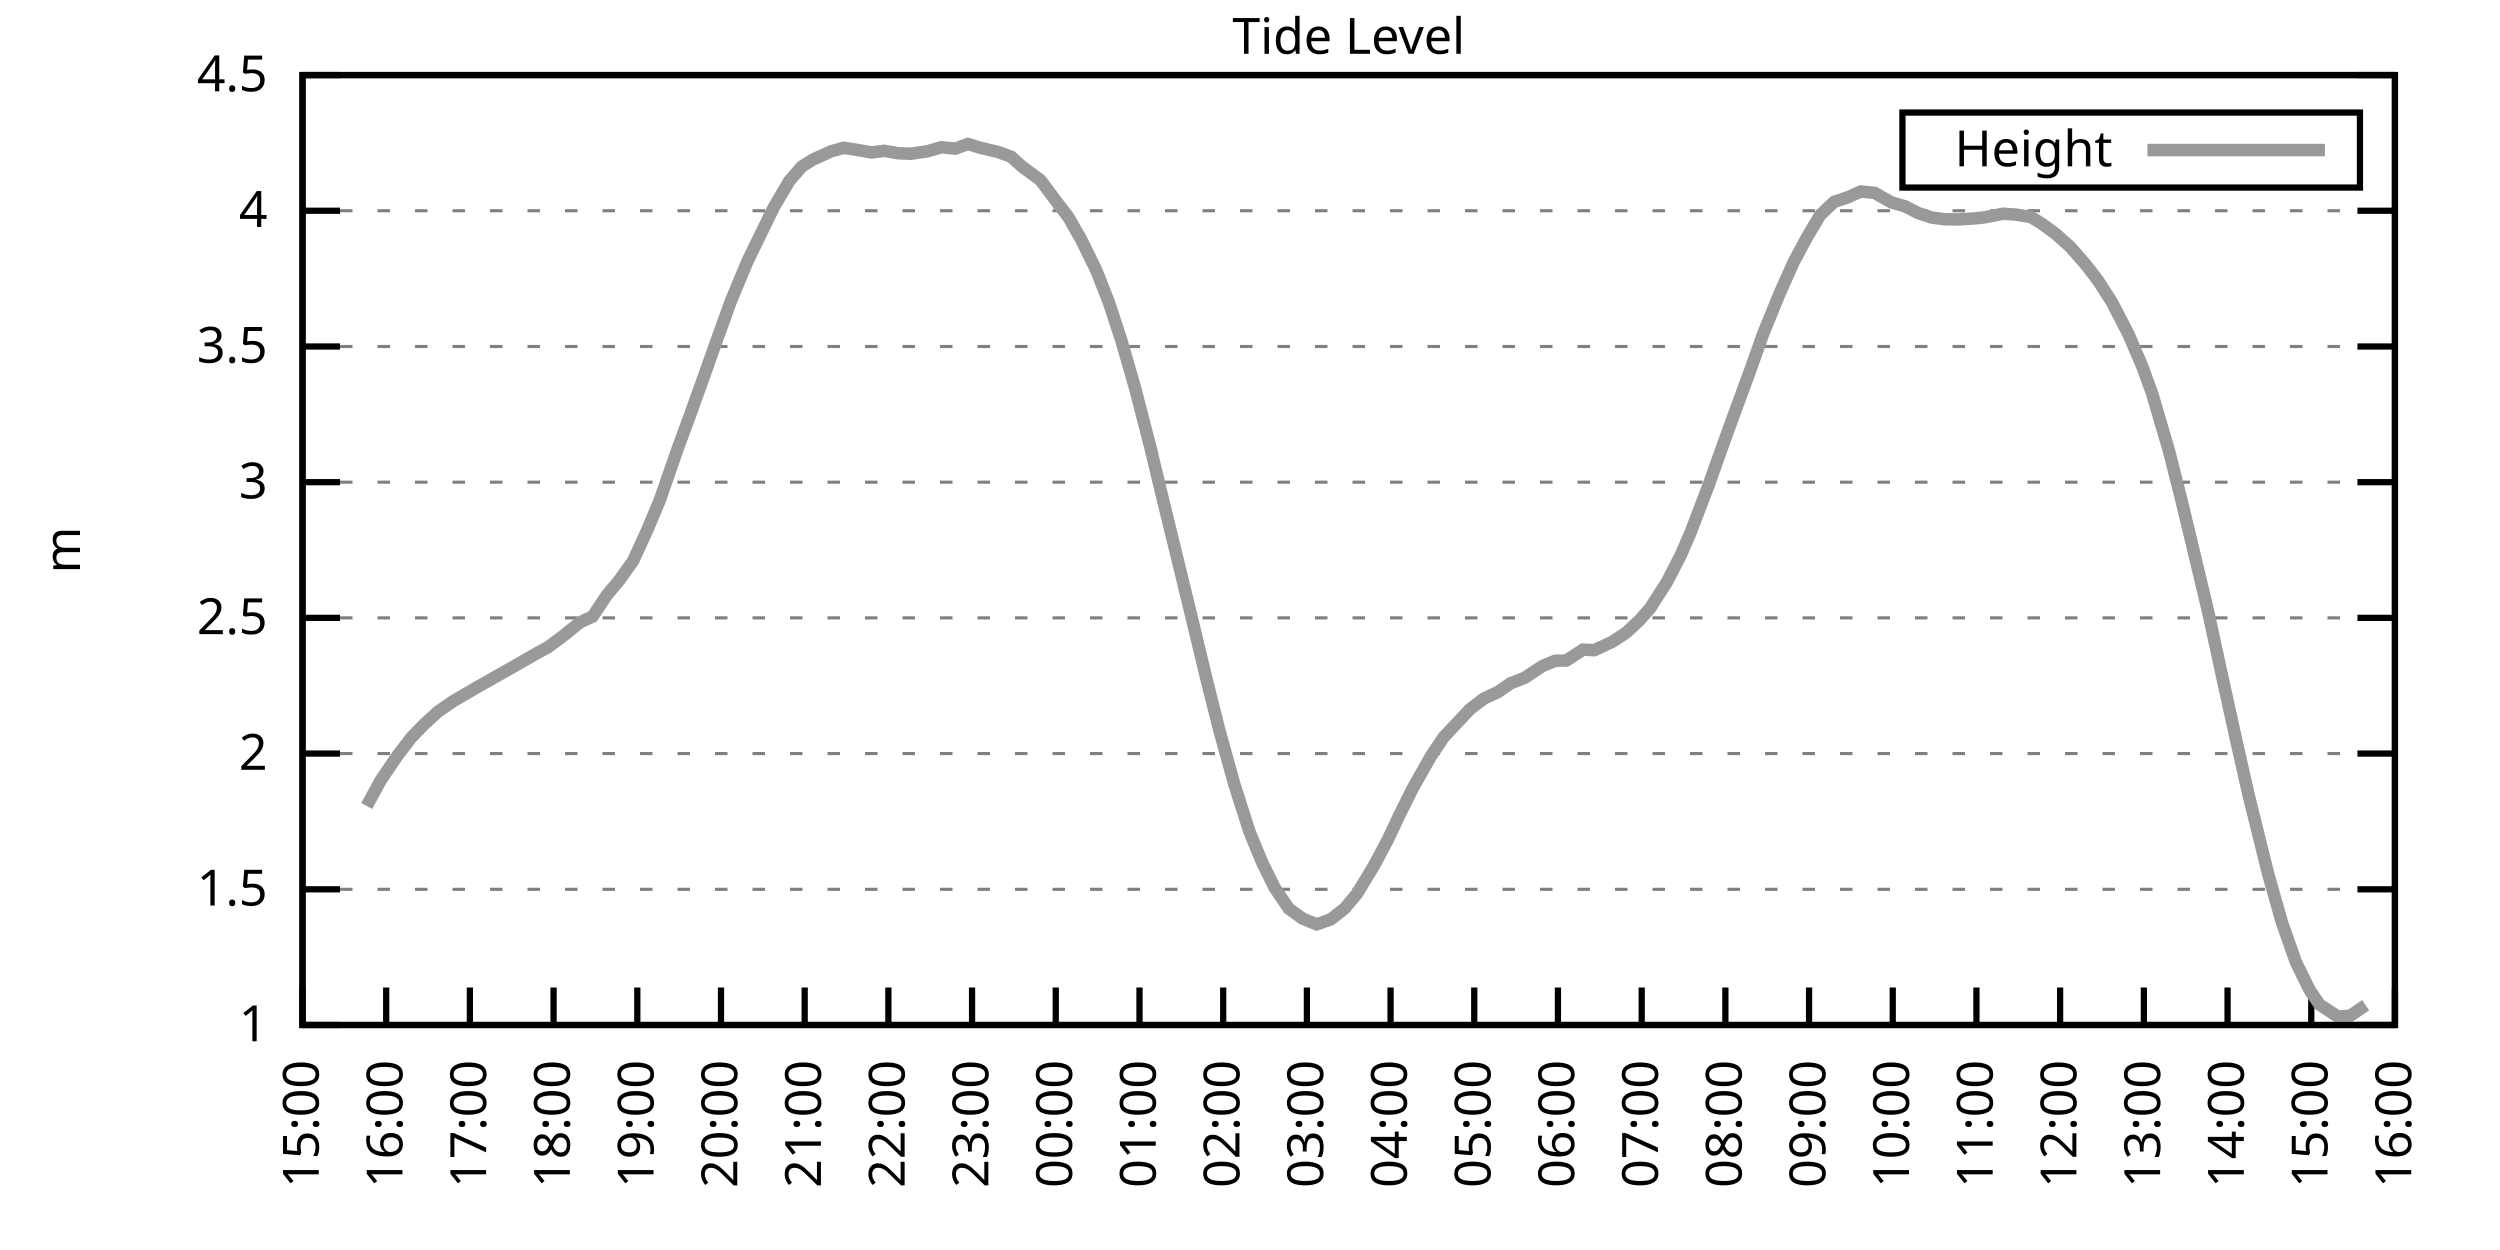
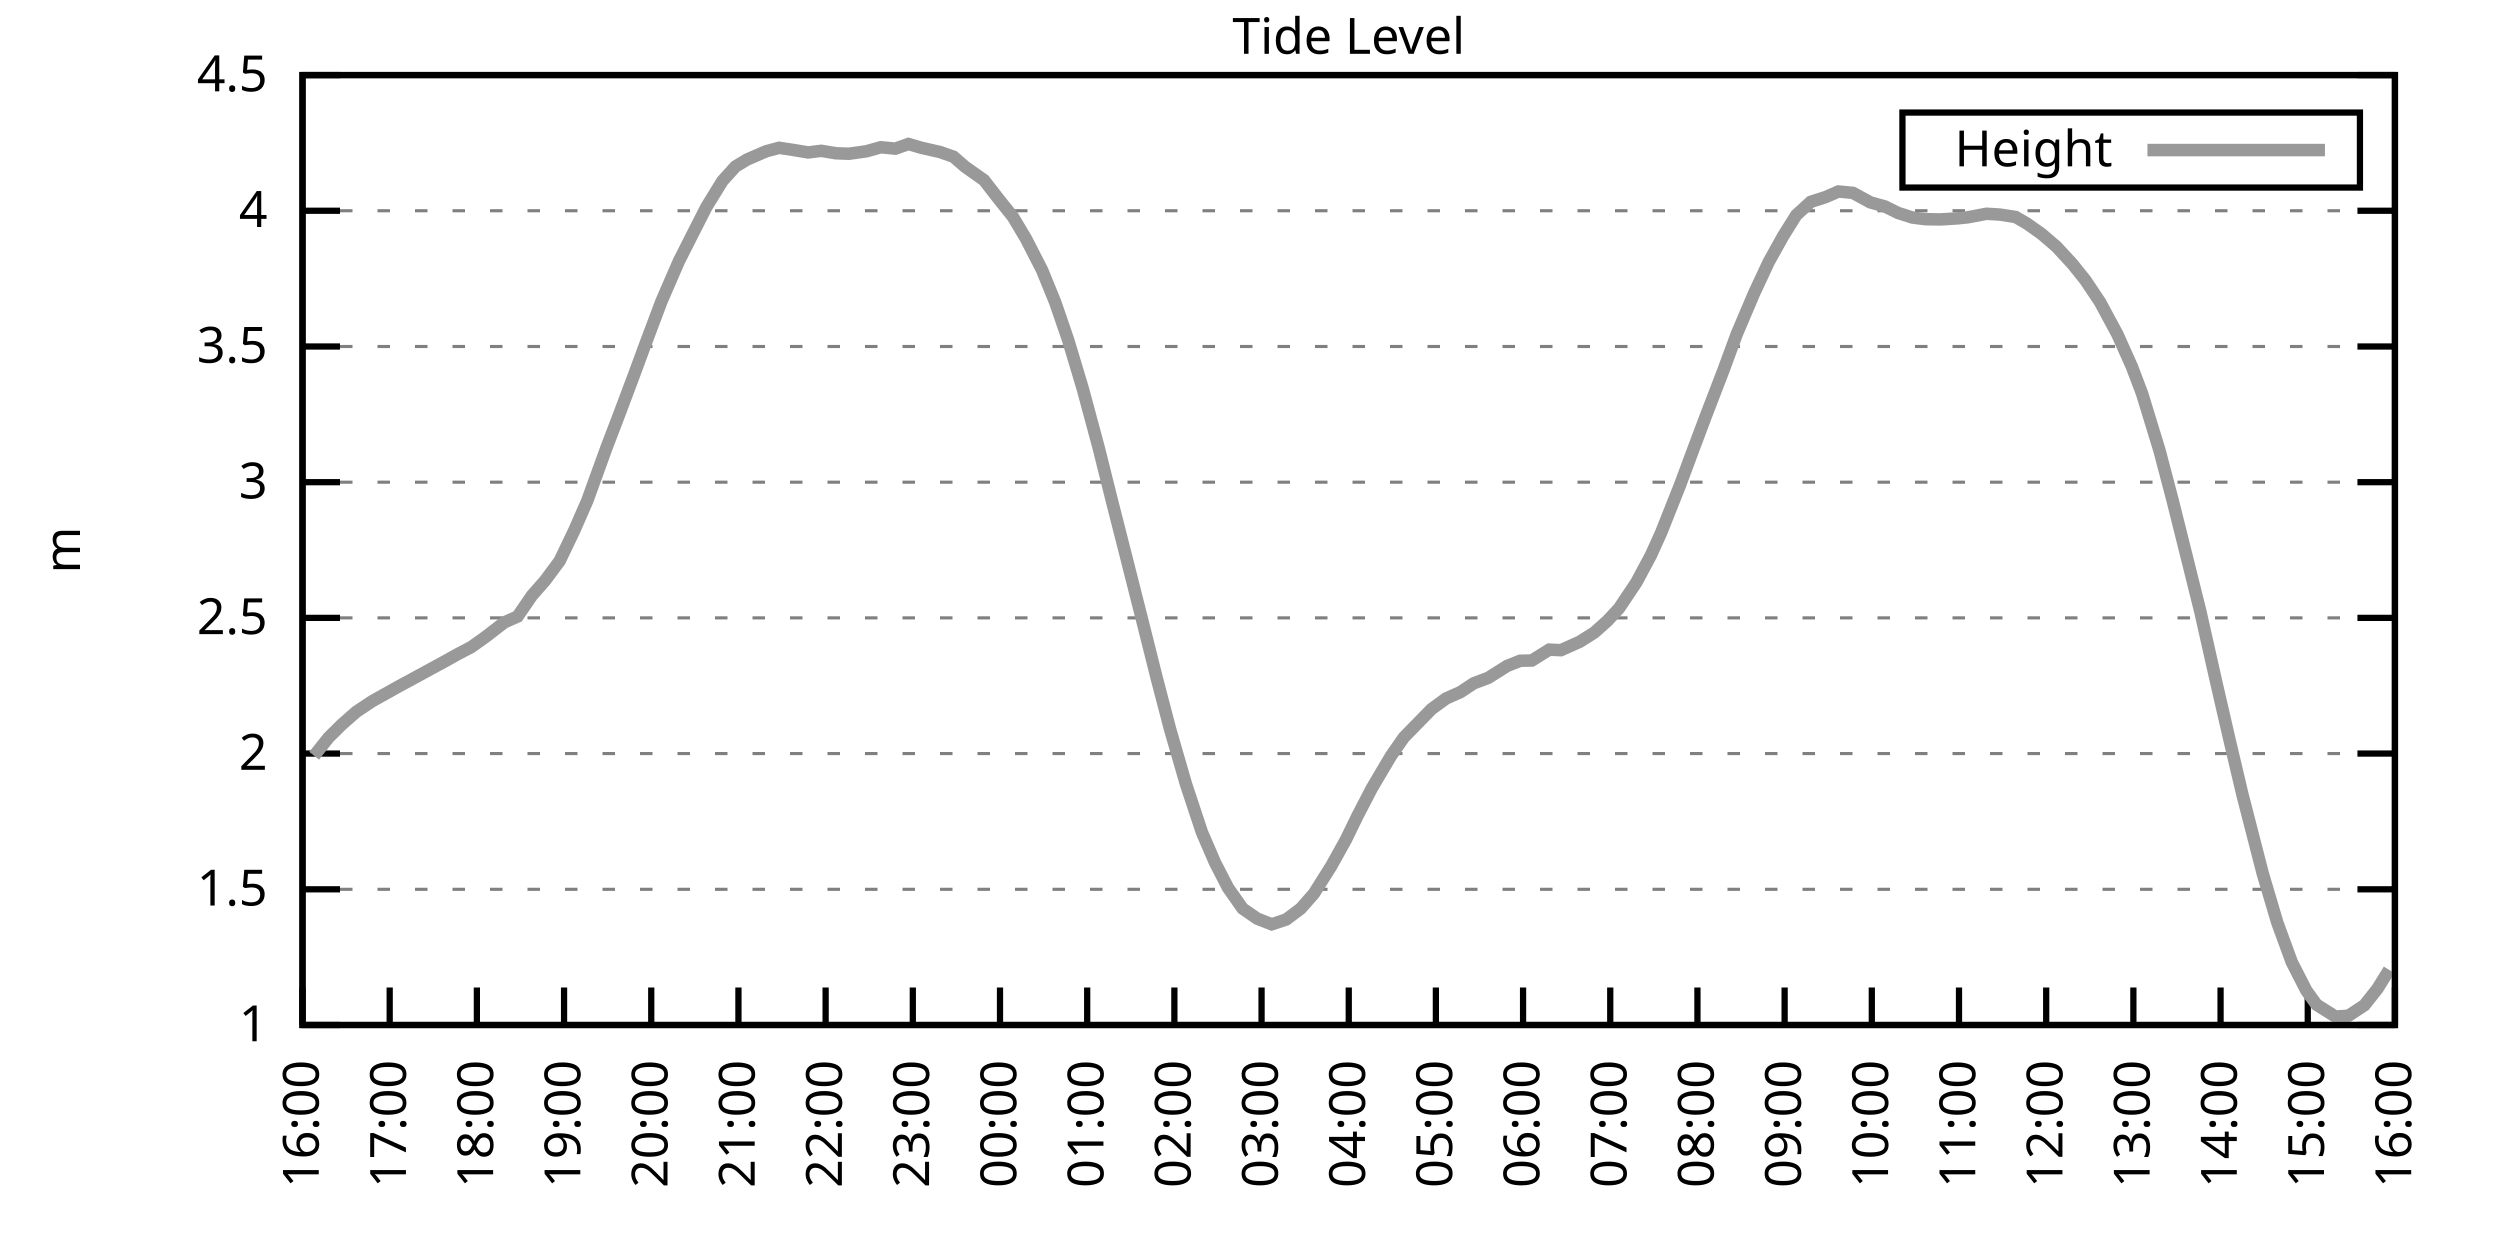
<svg xmlns="http://www.w3.org/2000/svg" xmlns:xlink="http://www.w3.org/1999/xlink" width="400" height="200" viewBox="0 0 400 200">
  <g id="gnuplot_canvas">
    <rect x="0" y="0" width="400" height="200" fill="none" />
    <defs>
      <circle id="gpDot" r="0.5" stroke-width="0.5" stroke="currentColor" />
      <path id="gpPt0" stroke-width="0.333" stroke="currentColor" d="M-1,0 h2 M0,-1 v2" />
      <path id="gpPt1" stroke-width="0.333" stroke="currentColor" d="M-1,-1 L1,1 M1,-1 L-1,1" />
      <path id="gpPt2" stroke-width="0.333" stroke="currentColor" d="M-1,0 L1,0 M0,-1 L0,1 M-1,-1 L1,1 M-1,1 L1,-1" />
      <rect id="gpPt3" stroke-width="0.333" stroke="currentColor" x="-1" y="-1" width="2" height="2" />
      <rect id="gpPt4" stroke-width="0.333" stroke="currentColor" fill="currentColor" x="-1" y="-1" width="2" height="2" />
      <circle id="gpPt5" stroke-width="0.333" stroke="currentColor" cx="0" cy="0" r="1" />
      <use xlink:href="#gpPt5" id="gpPt6" fill="currentColor" stroke="none" />
      <path id="gpPt7" stroke-width="0.333" stroke="currentColor" d="M0,-1.33 L-1.33,0.67 L1.33,0.67 z" />
      <use xlink:href="#gpPt7" id="gpPt8" fill="currentColor" stroke="none" />
      <use xlink:href="#gpPt7" id="gpPt9" stroke="currentColor" transform="rotate(180)" />
      <use xlink:href="#gpPt9" id="gpPt10" fill="currentColor" stroke="none" />
      <use xlink:href="#gpPt3" id="gpPt11" stroke="currentColor" transform="rotate(45)" />
      <use xlink:href="#gpPt11" id="gpPt12" fill="currentColor" stroke="none" />
      <path id="gpPt13" stroke-width="0.333" stroke="currentColor" d="M0,1.330 L1.265,0.411 L0.782,-1.067 L-0.782,-1.076 L-1.265,0.411 z" />
      <use xlink:href="#gpPt13" id="gpPt14" fill="currentColor" stroke="none" />
      <filter id="textbox" filterUnits="objectBoundingBox" x="0" y="0" height="1" width="1">
        <feFlood flood-color="white" flood-opacity="1" result="bgnd" />
        <feComposite in="SourceGraphic" in2="bgnd" operator="atop" />
      </filter>
      <filter id="greybox" filterUnits="objectBoundingBox" x="0" y="0" height="1" width="1">
        <feFlood flood-color="lightgrey" flood-opacity="1" result="grey" />
        <feComposite in="SourceGraphic" in2="grey" operator="atop" />
      </filter>
    </defs>
    <g fill="none" color="white" stroke="currentColor" stroke-width="1.00" stroke-linecap="butt" stroke-linejoin="miter">
</g>
    <g fill="none" color="black" stroke="currentColor" stroke-width="1.00" stroke-linecap="butt" stroke-linejoin="miter">
      <g stroke="none" shape-rendering="crispEdges">
        <polygon fill="rgb(255, 255, 255)" points="48.40,164.00 383.18,164.00 383.18,12.02 48.40,12.02 " />
      </g>
    </g>
    <g fill="none" color="black" stroke="currentColor" stroke-width="1.00" stroke-linecap="butt" stroke-linejoin="miter">
</g>
    <g fill="none" color="black" stroke="black" stroke-width="0.50" stroke-linecap="butt" stroke-linejoin="miter">
</g>
    <g fill="none" color="gray" stroke="currentColor" stroke-width="0.50" stroke-linecap="butt" stroke-linejoin="miter">
      <path stroke="gray" stroke-dasharray="2,4" class="gridline" d="M48.40,164.00 L383.19,164.00  " />
    </g>
    <g fill="none" color="gray" stroke="gray" stroke-width="1.00" stroke-linecap="butt" stroke-linejoin="miter">
</g>
    <g fill="none" color="black" stroke="currentColor" stroke-width="1.00" stroke-linecap="butt" stroke-linejoin="miter">
      <path stroke="black" d="M48.40,164.00 L54.40,164.00 M383.19,164.00 L377.19,164.00  " />
      <g transform="translate(42.80,166.60)" stroke="none" fill="black" font-family="Sans" font-size="8.00" text-anchor="end">
        <text>
          <tspan font-family="Sans"> 1</tspan>
        </text>
      </g>
    </g>
    <g fill="none" color="black" stroke="currentColor" stroke-width="1.00" stroke-linecap="butt" stroke-linejoin="miter">
</g>
    <g fill="none" color="black" stroke="black" stroke-width="0.50" stroke-linecap="butt" stroke-linejoin="miter">
</g>
    <g fill="none" color="gray" stroke="currentColor" stroke-width="0.50" stroke-linecap="butt" stroke-linejoin="miter">
      <path stroke="gray" stroke-dasharray="2,4" class="gridline" d="M48.40,142.29 L383.19,142.29  " />
    </g>
    <g fill="none" color="gray" stroke="gray" stroke-width="1.00" stroke-linecap="butt" stroke-linejoin="miter">
</g>
    <g fill="none" color="black" stroke="currentColor" stroke-width="1.00" stroke-linecap="butt" stroke-linejoin="miter">
      <path stroke="black" d="M48.40,142.29 L54.40,142.29 M383.19,142.29 L377.19,142.29  " />
      <g transform="translate(42.80,144.89)" stroke="none" fill="black" font-family="Sans" font-size="8.00" text-anchor="end">
        <text>
          <tspan font-family="Sans"> 1.5</tspan>
        </text>
      </g>
    </g>
    <g fill="none" color="black" stroke="currentColor" stroke-width="1.00" stroke-linecap="butt" stroke-linejoin="miter">
</g>
    <g fill="none" color="black" stroke="black" stroke-width="0.50" stroke-linecap="butt" stroke-linejoin="miter">
</g>
    <g fill="none" color="gray" stroke="currentColor" stroke-width="0.50" stroke-linecap="butt" stroke-linejoin="miter">
      <path stroke="gray" stroke-dasharray="2,4" class="gridline" d="M48.40,120.57 L383.19,120.57  " />
    </g>
    <g fill="none" color="gray" stroke="gray" stroke-width="1.00" stroke-linecap="butt" stroke-linejoin="miter">
</g>
    <g fill="none" color="black" stroke="currentColor" stroke-width="1.00" stroke-linecap="butt" stroke-linejoin="miter">
      <path stroke="black" d="M48.40,120.57 L54.40,120.57 M383.19,120.57 L377.19,120.57  " />
      <g transform="translate(42.80,123.17)" stroke="none" fill="black" font-family="Sans" font-size="8.00" text-anchor="end">
        <text>
          <tspan font-family="Sans"> 2</tspan>
        </text>
      </g>
    </g>
    <g fill="none" color="black" stroke="currentColor" stroke-width="1.00" stroke-linecap="butt" stroke-linejoin="miter">
</g>
    <g fill="none" color="black" stroke="black" stroke-width="0.50" stroke-linecap="butt" stroke-linejoin="miter">
</g>
    <g fill="none" color="gray" stroke="currentColor" stroke-width="0.50" stroke-linecap="butt" stroke-linejoin="miter">
      <path stroke="gray" stroke-dasharray="2,4" class="gridline" d="M48.40,98.86 L383.19,98.86  " />
    </g>
    <g fill="none" color="gray" stroke="gray" stroke-width="1.00" stroke-linecap="butt" stroke-linejoin="miter">
</g>
    <g fill="none" color="black" stroke="currentColor" stroke-width="1.00" stroke-linecap="butt" stroke-linejoin="miter">
      <path stroke="black" d="M48.40,98.86 L54.40,98.86 M383.19,98.86 L377.19,98.86  " />
      <g transform="translate(42.80,101.46)" stroke="none" fill="black" font-family="Sans" font-size="8.00" text-anchor="end">
        <text>
          <tspan font-family="Sans"> 2.5</tspan>
        </text>
      </g>
    </g>
    <g fill="none" color="black" stroke="currentColor" stroke-width="1.00" stroke-linecap="butt" stroke-linejoin="miter">
</g>
    <g fill="none" color="black" stroke="black" stroke-width="0.50" stroke-linecap="butt" stroke-linejoin="miter">
</g>
    <g fill="none" color="gray" stroke="currentColor" stroke-width="0.50" stroke-linecap="butt" stroke-linejoin="miter">
      <path stroke="gray" stroke-dasharray="2,4" class="gridline" d="M48.40,77.15 L383.19,77.15  " />
    </g>
    <g fill="none" color="gray" stroke="gray" stroke-width="1.00" stroke-linecap="butt" stroke-linejoin="miter">
</g>
    <g fill="none" color="black" stroke="currentColor" stroke-width="1.00" stroke-linecap="butt" stroke-linejoin="miter">
      <path stroke="black" d="M48.40,77.15 L54.40,77.15 M383.19,77.15 L377.19,77.15  " />
      <g transform="translate(42.80,79.75)" stroke="none" fill="black" font-family="Sans" font-size="8.00" text-anchor="end">
        <text>
          <tspan font-family="Sans"> 3</tspan>
        </text>
      </g>
    </g>
    <g fill="none" color="black" stroke="currentColor" stroke-width="1.00" stroke-linecap="butt" stroke-linejoin="miter">
</g>
    <g fill="none" color="black" stroke="black" stroke-width="0.50" stroke-linecap="butt" stroke-linejoin="miter">
</g>
    <g fill="none" color="gray" stroke="currentColor" stroke-width="0.50" stroke-linecap="butt" stroke-linejoin="miter">
      <path stroke="gray" stroke-dasharray="2,4" class="gridline" d="M48.40,55.44 L383.19,55.44  " />
    </g>
    <g fill="none" color="gray" stroke="gray" stroke-width="1.00" stroke-linecap="butt" stroke-linejoin="miter">
</g>
    <g fill="none" color="black" stroke="currentColor" stroke-width="1.00" stroke-linecap="butt" stroke-linejoin="miter">
      <path stroke="black" d="M48.40,55.44 L54.40,55.44 M383.19,55.44 L377.19,55.44  " />
      <g transform="translate(42.80,58.04)" stroke="none" fill="black" font-family="Sans" font-size="8.00" text-anchor="end">
        <text>
          <tspan font-family="Sans"> 3.5</tspan>
        </text>
      </g>
    </g>
    <g fill="none" color="black" stroke="currentColor" stroke-width="1.00" stroke-linecap="butt" stroke-linejoin="miter">
</g>
    <g fill="none" color="black" stroke="black" stroke-width="0.50" stroke-linecap="butt" stroke-linejoin="miter">
</g>
    <g fill="none" color="gray" stroke="currentColor" stroke-width="0.50" stroke-linecap="butt" stroke-linejoin="miter">
      <path stroke="gray" stroke-dasharray="2,4" class="gridline" d="M48.40,33.72 L383.19,33.72  " />
    </g>
    <g fill="none" color="gray" stroke="gray" stroke-width="1.00" stroke-linecap="butt" stroke-linejoin="miter">
</g>
    <g fill="none" color="black" stroke="currentColor" stroke-width="1.00" stroke-linecap="butt" stroke-linejoin="miter">
      <path stroke="black" d="M48.40,33.72 L54.40,33.72 M383.19,33.72 L377.19,33.72  " />
      <g transform="translate(42.80,36.32)" stroke="none" fill="black" font-family="Sans" font-size="8.00" text-anchor="end">
        <text>
          <tspan font-family="Sans"> 4</tspan>
        </text>
      </g>
    </g>
    <g fill="none" color="black" stroke="currentColor" stroke-width="1.00" stroke-linecap="butt" stroke-linejoin="miter">
</g>
    <g fill="none" color="black" stroke="black" stroke-width="0.50" stroke-linecap="butt" stroke-linejoin="miter">
</g>
    <g fill="none" color="gray" stroke="currentColor" stroke-width="0.50" stroke-linecap="butt" stroke-linejoin="miter">
      <path stroke="gray" stroke-dasharray="2,4" class="gridline" d="M48.40,12.01 L383.19,12.01  " />
    </g>
    <g fill="none" color="gray" stroke="gray" stroke-width="1.00" stroke-linecap="butt" stroke-linejoin="miter">
</g>
    <g fill="none" color="black" stroke="currentColor" stroke-width="1.00" stroke-linecap="butt" stroke-linejoin="miter">
      <path stroke="black" d="M48.40,12.01 L54.40,12.01 M383.19,12.01 L377.19,12.01  " />
      <g transform="translate(42.80,14.61)" stroke="none" fill="black" font-family="Sans" font-size="8.00" text-anchor="end">
        <text>
          <tspan font-family="Sans"> 4.5</tspan>
        </text>
      </g>
    </g>
    <g fill="none" color="black" stroke="currentColor" stroke-width="1.00" stroke-linecap="butt" stroke-linejoin="miter">
      <path stroke="black" d="M48.40,164.00 L48.40,158.00  " />
      <g transform="translate(51.00,169.60) rotate(270.00)" stroke="none" fill="black" font-family="Sans" font-size="8.00" text-anchor="end">
        <text>
-           <tspan font-family="Sans">15:00</tspan>
-         </text>
-       </g>
-     </g>
-     <g fill="none" color="black" stroke="currentColor" stroke-width="1.00" stroke-linecap="butt" stroke-linejoin="miter">
-       <path stroke="black" d="M61.79,164.00 L61.79,158.00  " />
-       <g transform="translate(64.39,169.60) rotate(270.00)" stroke="none" fill="black" font-family="Sans" font-size="8.00" text-anchor="end">
-         <text>
          <tspan font-family="Sans">16:00</tspan>
        </text>
      </g>
    </g>
    <g fill="none" color="black" stroke="currentColor" stroke-width="1.00" stroke-linecap="butt" stroke-linejoin="miter">
-       <path stroke="black" d="M75.18,164.00 L75.18,158.00  " />
-       <g transform="translate(77.78,169.60) rotate(270.00)" stroke="none" fill="black" font-family="Sans" font-size="8.00" text-anchor="end">
+       <path stroke="black" d="M62.35,164.00 L62.35,158.00  " />
+       <g transform="translate(64.95,169.60) rotate(270.00)" stroke="none" fill="black" font-family="Sans" font-size="8.00" text-anchor="end">
        <text>
          <tspan font-family="Sans">17:00</tspan>
        </text>
      </g>
    </g>
    <g fill="none" color="black" stroke="currentColor" stroke-width="1.00" stroke-linecap="butt" stroke-linejoin="miter">
-       <path stroke="black" d="M88.57,164.00 L88.57,158.00  " />
-       <g transform="translate(91.17,169.60) rotate(270.00)" stroke="none" fill="black" font-family="Sans" font-size="8.00" text-anchor="end">
+       <path stroke="black" d="M76.30,164.00 L76.30,158.00  " />
+       <g transform="translate(78.90,169.60) rotate(270.00)" stroke="none" fill="black" font-family="Sans" font-size="8.00" text-anchor="end">
        <text>
          <tspan font-family="Sans">18:00</tspan>
        </text>
      </g>
    </g>
    <g fill="none" color="black" stroke="currentColor" stroke-width="1.00" stroke-linecap="butt" stroke-linejoin="miter">
-       <path stroke="black" d="M101.97,164.00 L101.97,158.00  " />
-       <g transform="translate(104.57,169.60) rotate(270.00)" stroke="none" fill="black" font-family="Sans" font-size="8.00" text-anchor="end">
+       <path stroke="black" d="M90.25,164.00 L90.25,158.00  " />
+       <g transform="translate(92.85,169.60) rotate(270.00)" stroke="none" fill="black" font-family="Sans" font-size="8.00" text-anchor="end">
        <text>
          <tspan font-family="Sans">19:00</tspan>
        </text>
      </g>
    </g>
    <g fill="none" color="black" stroke="currentColor" stroke-width="1.00" stroke-linecap="butt" stroke-linejoin="miter">
-       <path stroke="black" d="M115.36,164.00 L115.36,158.00  " />
-       <g transform="translate(117.96,169.60) rotate(270.00)" stroke="none" fill="black" font-family="Sans" font-size="8.00" text-anchor="end">
+       <path stroke="black" d="M104.20,164.00 L104.20,158.00  " />
+       <g transform="translate(106.80,169.60) rotate(270.00)" stroke="none" fill="black" font-family="Sans" font-size="8.00" text-anchor="end">
        <text>
          <tspan font-family="Sans">20:00</tspan>
        </text>
      </g>
    </g>
    <g fill="none" color="black" stroke="currentColor" stroke-width="1.00" stroke-linecap="butt" stroke-linejoin="miter">
-       <path stroke="black" d="M128.75,164.00 L128.75,158.00  " />
-       <g transform="translate(131.35,169.60) rotate(270.00)" stroke="none" fill="black" font-family="Sans" font-size="8.00" text-anchor="end">
+       <path stroke="black" d="M118.15,164.00 L118.15,158.00  " />
+       <g transform="translate(120.75,169.60) rotate(270.00)" stroke="none" fill="black" font-family="Sans" font-size="8.00" text-anchor="end">
        <text>
          <tspan font-family="Sans">21:00</tspan>
        </text>
      </g>
    </g>
    <g fill="none" color="black" stroke="currentColor" stroke-width="1.00" stroke-linecap="butt" stroke-linejoin="miter">
-       <path stroke="black" d="M142.14,164.00 L142.14,158.00  " />
-       <g transform="translate(144.74,169.60) rotate(270.00)" stroke="none" fill="black" font-family="Sans" font-size="8.00" text-anchor="end">
+       <path stroke="black" d="M132.10,164.00 L132.10,158.00  " />
+       <g transform="translate(134.70,169.60) rotate(270.00)" stroke="none" fill="black" font-family="Sans" font-size="8.00" text-anchor="end">
        <text>
          <tspan font-family="Sans">22:00</tspan>
        </text>
      </g>
    </g>
    <g fill="none" color="black" stroke="currentColor" stroke-width="1.00" stroke-linecap="butt" stroke-linejoin="miter">
-       <path stroke="black" d="M155.53,164.00 L155.53,158.00  " />
-       <g transform="translate(158.13,169.60) rotate(270.00)" stroke="none" fill="black" font-family="Sans" font-size="8.00" text-anchor="end">
+       <path stroke="black" d="M146.05,164.00 L146.05,158.00  " />
+       <g transform="translate(148.65,169.60) rotate(270.00)" stroke="none" fill="black" font-family="Sans" font-size="8.00" text-anchor="end">
        <text>
          <tspan font-family="Sans">23:00</tspan>
        </text>
      </g>
    </g>
    <g fill="none" color="black" stroke="currentColor" stroke-width="1.00" stroke-linecap="butt" stroke-linejoin="miter">
-       <path stroke="black" d="M168.92,164.00 L168.92,158.00  " />
-       <g transform="translate(171.52,169.60) rotate(270.00)" stroke="none" fill="black" font-family="Sans" font-size="8.00" text-anchor="end">
+       <path stroke="black" d="M160.00,164.00 L160.00,158.00  " />
+       <g transform="translate(162.60,169.60) rotate(270.00)" stroke="none" fill="black" font-family="Sans" font-size="8.00" text-anchor="end">
        <text>
          <tspan font-family="Sans">00:00</tspan>
        </text>
      </g>
    </g>
    <g fill="none" color="black" stroke="currentColor" stroke-width="1.00" stroke-linecap="butt" stroke-linejoin="miter">
-       <path stroke="black" d="M182.32,164.00 L182.32,158.00  " />
-       <g transform="translate(184.92,169.60) rotate(270.00)" stroke="none" fill="black" font-family="Sans" font-size="8.00" text-anchor="end">
+       <path stroke="black" d="M173.95,164.00 L173.95,158.00  " />
+       <g transform="translate(176.55,169.60) rotate(270.00)" stroke="none" fill="black" font-family="Sans" font-size="8.00" text-anchor="end">
        <text>
          <tspan font-family="Sans">01:00</tspan>
        </text>
      </g>
    </g>
    <g fill="none" color="black" stroke="currentColor" stroke-width="1.00" stroke-linecap="butt" stroke-linejoin="miter">
-       <path stroke="black" d="M195.71,164.00 L195.71,158.00  " />
-       <g transform="translate(198.31,169.60) rotate(270.00)" stroke="none" fill="black" font-family="Sans" font-size="8.00" text-anchor="end">
+       <path stroke="black" d="M187.90,164.00 L187.90,158.00  " />
+       <g transform="translate(190.50,169.60) rotate(270.00)" stroke="none" fill="black" font-family="Sans" font-size="8.00" text-anchor="end">
        <text>
          <tspan font-family="Sans">02:00</tspan>
        </text>
      </g>
    </g>
    <g fill="none" color="black" stroke="currentColor" stroke-width="1.00" stroke-linecap="butt" stroke-linejoin="miter">
-       <path stroke="black" d="M209.10,164.00 L209.10,158.00  " />
-       <g transform="translate(211.70,169.60) rotate(270.00)" stroke="none" fill="black" font-family="Sans" font-size="8.00" text-anchor="end">
+       <path stroke="black" d="M201.85,164.00 L201.85,158.00  " />
+       <g transform="translate(204.45,169.60) rotate(270.00)" stroke="none" fill="black" font-family="Sans" font-size="8.00" text-anchor="end">
        <text>
          <tspan font-family="Sans">03:00</tspan>
        </text>
      </g>
    </g>
    <g fill="none" color="black" stroke="currentColor" stroke-width="1.00" stroke-linecap="butt" stroke-linejoin="miter">
-       <path stroke="black" d="M222.49,164.00 L222.49,158.00  " />
-       <g transform="translate(225.09,169.60) rotate(270.00)" stroke="none" fill="black" font-family="Sans" font-size="8.00" text-anchor="end">
+       <path stroke="black" d="M215.80,164.00 L215.80,158.00  " />
+       <g transform="translate(218.40,169.60) rotate(270.00)" stroke="none" fill="black" font-family="Sans" font-size="8.00" text-anchor="end">
        <text>
          <tspan font-family="Sans">04:00</tspan>
        </text>
      </g>
    </g>
    <g fill="none" color="black" stroke="currentColor" stroke-width="1.00" stroke-linecap="butt" stroke-linejoin="miter">
-       <path stroke="black" d="M235.88,164.00 L235.88,158.00  " />
-       <g transform="translate(238.48,169.60) rotate(270.00)" stroke="none" fill="black" font-family="Sans" font-size="8.00" text-anchor="end">
+       <path stroke="black" d="M229.74,164.00 L229.74,158.00  " />
+       <g transform="translate(232.34,169.60) rotate(270.00)" stroke="none" fill="black" font-family="Sans" font-size="8.00" text-anchor="end">
        <text>
          <tspan font-family="Sans">05:00</tspan>
        </text>
      </g>
    </g>
    <g fill="none" color="black" stroke="currentColor" stroke-width="1.00" stroke-linecap="butt" stroke-linejoin="miter">
-       <path stroke="black" d="M249.27,164.00 L249.27,158.00  " />
-       <g transform="translate(251.87,169.60) rotate(270.00)" stroke="none" fill="black" font-family="Sans" font-size="8.00" text-anchor="end">
+       <path stroke="black" d="M243.69,164.00 L243.69,158.00  " />
+       <g transform="translate(246.29,169.60) rotate(270.00)" stroke="none" fill="black" font-family="Sans" font-size="8.00" text-anchor="end">
        <text>
          <tspan font-family="Sans">06:00</tspan>
        </text>
      </g>
    </g>
    <g fill="none" color="black" stroke="currentColor" stroke-width="1.00" stroke-linecap="butt" stroke-linejoin="miter">
-       <path stroke="black" d="M262.67,164.00 L262.67,158.00  " />
-       <g transform="translate(265.27,169.60) rotate(270.00)" stroke="none" fill="black" font-family="Sans" font-size="8.00" text-anchor="end">
+       <path stroke="black" d="M257.64,164.00 L257.64,158.00  " />
+       <g transform="translate(260.24,169.60) rotate(270.00)" stroke="none" fill="black" font-family="Sans" font-size="8.00" text-anchor="end">
        <text>
          <tspan font-family="Sans">07:00</tspan>
        </text>
      </g>
    </g>
    <g fill="none" color="black" stroke="currentColor" stroke-width="1.00" stroke-linecap="butt" stroke-linejoin="miter">
-       <path stroke="black" d="M276.06,164.00 L276.06,158.00  " />
-       <g transform="translate(278.66,169.60) rotate(270.00)" stroke="none" fill="black" font-family="Sans" font-size="8.00" text-anchor="end">
+       <path stroke="black" d="M271.59,164.00 L271.59,158.00  " />
+       <g transform="translate(274.19,169.60) rotate(270.00)" stroke="none" fill="black" font-family="Sans" font-size="8.00" text-anchor="end">
        <text>
          <tspan font-family="Sans">08:00</tspan>
        </text>
      </g>
    </g>
    <g fill="none" color="black" stroke="currentColor" stroke-width="1.00" stroke-linecap="butt" stroke-linejoin="miter">
-       <path stroke="black" d="M289.45,164.00 L289.45,158.00  " />
-       <g transform="translate(292.05,169.60) rotate(270.00)" stroke="none" fill="black" font-family="Sans" font-size="8.00" text-anchor="end">
+       <path stroke="black" d="M285.54,164.00 L285.54,158.00  " />
+       <g transform="translate(288.14,169.60) rotate(270.00)" stroke="none" fill="black" font-family="Sans" font-size="8.00" text-anchor="end">
        <text>
          <tspan font-family="Sans">09:00</tspan>
        </text>
      </g>
    </g>
    <g fill="none" color="black" stroke="currentColor" stroke-width="1.00" stroke-linecap="butt" stroke-linejoin="miter">
-       <path stroke="black" d="M302.84,164.00 L302.84,158.00  " />
-       <g transform="translate(305.44,169.60) rotate(270.00)" stroke="none" fill="black" font-family="Sans" font-size="8.00" text-anchor="end">
+       <path stroke="black" d="M299.49,164.00 L299.49,158.00  " />
+       <g transform="translate(302.09,169.60) rotate(270.00)" stroke="none" fill="black" font-family="Sans" font-size="8.00" text-anchor="end">
        <text>
          <tspan font-family="Sans">10:00</tspan>
        </text>
      </g>
    </g>
    <g fill="none" color="black" stroke="currentColor" stroke-width="1.00" stroke-linecap="butt" stroke-linejoin="miter">
-       <path stroke="black" d="M316.23,164.00 L316.23,158.00  " />
-       <g transform="translate(318.83,169.60) rotate(270.00)" stroke="none" fill="black" font-family="Sans" font-size="8.00" text-anchor="end">
+       <path stroke="black" d="M313.44,164.00 L313.44,158.00  " />
+       <g transform="translate(316.04,169.60) rotate(270.00)" stroke="none" fill="black" font-family="Sans" font-size="8.00" text-anchor="end">
        <text>
          <tspan font-family="Sans">11:00</tspan>
        </text>
      </g>
    </g>
    <g fill="none" color="black" stroke="currentColor" stroke-width="1.00" stroke-linecap="butt" stroke-linejoin="miter">
-       <path stroke="black" d="M329.62,164.00 L329.62,158.00  " />
-       <g transform="translate(332.22,169.60) rotate(270.00)" stroke="none" fill="black" font-family="Sans" font-size="8.00" text-anchor="end">
+       <path stroke="black" d="M327.39,164.00 L327.39,158.00  " />
+       <g transform="translate(329.99,169.60) rotate(270.00)" stroke="none" fill="black" font-family="Sans" font-size="8.00" text-anchor="end">
        <text>
          <tspan font-family="Sans">12:00</tspan>
        </text>
      </g>
    </g>
    <g fill="none" color="black" stroke="currentColor" stroke-width="1.00" stroke-linecap="butt" stroke-linejoin="miter">
-       <path stroke="black" d="M343.02,164.00 L343.02,158.00  " />
-       <g transform="translate(345.62,169.60) rotate(270.00)" stroke="none" fill="black" font-family="Sans" font-size="8.00" text-anchor="end">
+       <path stroke="black" d="M341.34,164.00 L341.34,158.00  " />
+       <g transform="translate(343.94,169.60) rotate(270.00)" stroke="none" fill="black" font-family="Sans" font-size="8.00" text-anchor="end">
        <text>
          <tspan font-family="Sans">13:00</tspan>
        </text>
      </g>
    </g>
    <g fill="none" color="black" stroke="currentColor" stroke-width="1.00" stroke-linecap="butt" stroke-linejoin="miter">
-       <path stroke="black" d="M356.41,164.00 L356.41,158.00  " />
-       <g transform="translate(359.01,169.60) rotate(270.00)" stroke="none" fill="black" font-family="Sans" font-size="8.00" text-anchor="end">
+       <path stroke="black" d="M355.29,164.00 L355.29,158.00  " />
+       <g transform="translate(357.89,169.60) rotate(270.00)" stroke="none" fill="black" font-family="Sans" font-size="8.00" text-anchor="end">
        <text>
          <tspan font-family="Sans">14:00</tspan>
        </text>
      </g>
    </g>
    <g fill="none" color="black" stroke="currentColor" stroke-width="1.00" stroke-linecap="butt" stroke-linejoin="miter">
-       <path stroke="black" d="M369.80,164.00 L369.80,158.00  " />
-       <g transform="translate(372.40,169.60) rotate(270.00)" stroke="none" fill="black" font-family="Sans" font-size="8.00" text-anchor="end">
+       <path stroke="black" d="M369.24,164.00 L369.24,158.00  " />
+       <g transform="translate(371.84,169.60) rotate(270.00)" stroke="none" fill="black" font-family="Sans" font-size="8.00" text-anchor="end">
        <text>
          <tspan font-family="Sans">15:00</tspan>
        </text>
      </g>
    </g>
    <g fill="none" color="black" stroke="currentColor" stroke-width="1.00" stroke-linecap="butt" stroke-linejoin="miter">
      <path stroke="black" d="M383.19,164.00 L383.19,158.00  " />
      <g transform="translate(385.79,169.60) rotate(270.00)" stroke="none" fill="black" font-family="Sans" font-size="8.00" text-anchor="end">
        <text>
          <tspan font-family="Sans">16:00</tspan>
        </text>
      </g>
    </g>
    <g fill="none" color="black" stroke="currentColor" stroke-width="1.00" stroke-linecap="butt" stroke-linejoin="miter">
</g>
    <g fill="none" color="black" stroke="currentColor" stroke-width="1.00" stroke-linecap="butt" stroke-linejoin="miter">
      <path stroke="black" d="M48.40,12.01 L48.40,164.00 L383.19,164.00 L383.19,12.01 L48.40,12.01 Z  " />
    </g>
    <g fill="none" color="black" stroke="currentColor" stroke-width="1.00" stroke-linecap="butt" stroke-linejoin="miter">
</g>
    <g fill="none" color="black" stroke="currentColor" stroke-width="1.00" stroke-linecap="butt" stroke-linejoin="miter">
      <path stroke="black" d="M304.39,30.01 L304.39,18.01 L377.59,18.01 L377.59,30.01 L304.39,30.01 Z  " />
    </g>
    <g id="Tide_level_plot_1">
      <g fill="none" color="white" stroke="black" stroke-width="2.00" stroke-linecap="butt" stroke-linejoin="miter">
</g>
      <g fill="none" color="black" stroke="currentColor" stroke-width="2.00" stroke-linecap="butt" stroke-linejoin="miter">
        <g transform="translate(337.99,26.61)" stroke="none" fill="black" font-family="Sans" font-size="8.00" text-anchor="end">
          <text>
            <tspan font-family="Sans">Height</tspan>
          </text>
        </g>
      </g>
      <g fill="none" color="black" stroke="currentColor" stroke-width="2.00" stroke-linecap="butt" stroke-linejoin="miter">
-         <path stroke="rgb(153, 153, 153)" d="M343.59,24.01 L371.99,24.01 M58.67,128.96 L60.90,124.87 L63.58,120.92 L65.81,118.01 L67.82,115.93 L70.05,113.89   L72.50,112.19 L74.51,111.02 L76.52,109.85 L78.75,108.59 L81.43,107.07 L83.66,105.81 L85.67,104.64 L87.68,103.55   L89.91,101.90 L92.82,99.56 L94.82,98.64 L97.06,95.26 L99.06,92.87 L101.30,89.74 L103.53,84.88 L105.54,80.10   L108.44,71.76 L110.45,66.29 L112.68,60.08 L114.47,55.04 L116.92,48.23 L119.60,41.80 L121.61,37.67 L123.84,33.11   L126.29,28.95 L128.30,26.64 L130.09,25.52 L132.99,24.21 L135.00,23.65 L137.23,24.00 L139.46,24.39 L141.47,24.13   L143.70,24.52 L145.71,24.60 L148.39,24.21 L150.62,23.56 L152.85,23.78 L154.86,23.04 L156.87,23.65 L159.77,24.34   L161.78,25.08 L163.57,26.69 L166.47,28.82 L168.70,31.81 L170.93,34.72 L172.94,38.24 L175.40,43.23 L177.41,48.36   L179.41,54.44 L181.65,62.21 L184.10,71.72 L186.11,80.10 L188.34,89.22 L190.80,99.34 L193.03,108.63 L195.04,116.62   L197.49,125.48 L199.95,133.17 L201.96,138.03 L203.97,142.07 L206.20,145.37 L208.43,146.98 L210.66,147.89 L212.89,147.11   L215.13,145.37 L217.13,142.98 L219.81,138.55 L222.04,134.38 L223.83,130.56 L226.06,126.09 L228.96,120.97 L230.97,117.97   L235.21,113.45 L237.44,111.76 L239.68,110.72 L241.69,109.33 L243.92,108.46 L246.82,106.55 L248.83,105.72 L250.61,105.68   L253.29,103.94 L255.08,104.03 L257.98,102.68 L260.21,101.21 L262.22,99.34 L264.00,97.34 L266.68,93.17 L268.92,88.83   L270.48,85.23 L273.38,77.63 L275.61,71.37 L277.40,66.42 L280.07,59.17 L282.08,53.48 L284.76,46.92 L286.99,41.93   L289.23,37.76 L291.23,34.42 L293.47,32.29 L295.70,31.55 L297.71,30.64 L299.94,30.86 L302.62,32.38 L304.85,33.03   L306.86,34.07 L309.09,34.81 L311.10,35.07 L313.33,35.11 L316.01,34.94 L317.57,34.77 L320.47,34.20 L322.48,34.33   L324.94,34.72 L326.72,35.81 L328.95,37.46 L331.19,39.46 L333.64,42.23 L335.65,44.84 L337.88,48.31 L340.56,53.48   L342.79,58.69 L344.35,62.99 L347.03,72.11 L349.04,80.06 L351.27,89.35 L353.28,97.78 L355.74,109.11 L357.75,118.23   L359.75,127.09 L362.88,139.73 L365.11,147.59 L367.34,153.93 L369.58,158.48 L371.14,160.74 L374.04,162.65 L376.05,162.52   L378.50,160.83  " />
+         <path stroke="rgb(153, 153, 153)" d="M343.59,24.01 L371.99,24.01 M50.26,120.92 L52.58,118.01 L54.68,115.93 L57.00,113.89 L59.56,112.19 L61.65,111.02   L63.74,109.85 L66.07,108.59 L68.86,107.07 L71.18,105.81 L73.28,104.64 L75.37,103.55 L77.69,101.90 L80.72,99.56   L82.81,98.64 L85.13,95.26 L87.23,92.87 L89.55,89.74 L91.88,84.88 L93.97,80.10 L96.99,71.76 L99.08,66.29   L101.41,60.08 L103.27,55.04 L105.83,48.23 L108.62,41.80 L110.71,37.67 L113.03,33.11 L115.59,28.95 L117.68,26.64   L119.54,25.52 L122.57,24.21 L124.66,23.65 L126.98,24.00 L129.31,24.39 L131.40,24.13 L133.72,24.52 L135.82,24.60   L138.61,24.21 L140.93,23.56 L143.26,23.78 L145.35,23.04 L147.44,23.65 L150.46,24.34 L152.56,25.08 L154.42,26.69   L157.44,28.82 L159.76,31.81 L162.09,34.72 L164.18,38.24 L166.74,43.23 L168.83,48.36 L170.92,54.44 L173.25,62.21   L175.81,71.72 L177.90,80.10 L180.22,89.22 L182.78,99.34 L185.11,108.63 L187.20,116.62 L189.76,125.48 L192.31,133.17   L194.41,138.03 L196.50,142.07 L198.82,145.37 L201.15,146.98 L203.47,147.89 L205.80,147.11 L208.12,145.37 L210.22,142.98   L213.01,138.55 L215.33,134.38 L217.19,130.56 L219.51,126.09 L222.54,120.97 L224.63,117.97 L229.05,113.45 L231.37,111.76   L233.70,110.72 L235.79,109.33 L238.11,108.46 L241.14,106.55 L243.23,105.72 L245.09,105.68 L247.88,103.94 L249.74,104.03   L252.76,102.68 L255.09,101.21 L257.18,99.34 L259.04,97.34 L261.83,93.17 L264.15,88.83 L265.78,85.23 L268.80,77.63   L271.13,71.37 L272.99,66.42 L275.78,59.17 L277.87,53.48 L280.66,46.92 L282.99,41.93 L285.31,37.76 L287.40,34.42   L289.73,32.29 L292.05,31.55 L294.15,30.64 L296.47,30.86 L299.26,32.38 L301.58,33.03 L303.68,34.07 L306.00,34.81   L308.09,35.07 L310.42,35.11 L313.21,34.94 L314.84,34.77 L317.86,34.20 L319.95,34.33 L322.51,34.72 L324.37,35.81   L326.69,37.46 L329.02,39.46 L331.58,42.23 L333.67,44.84 L335.99,48.31 L338.78,53.48 L341.11,58.69 L342.74,62.99   L345.53,72.11 L347.62,80.06 L349.94,89.35 L352.04,97.78 L354.59,109.11 L356.69,118.23 L358.78,127.09 L362.03,139.73   L364.36,147.59 L366.68,153.93 L369.01,158.48 L370.64,160.74 L373.66,162.65 L375.75,162.52 L378.31,160.83 L380.40,158.18   L382.26,155.18  " />
      </g>
    </g>
    <g fill="none" color="black" stroke="currentColor" stroke-width="2.00" stroke-linecap="butt" stroke-linejoin="miter">
</g>
    <g fill="none" color="black" stroke="black" stroke-width="1.00" stroke-linecap="butt" stroke-linejoin="miter">
</g>
    <g fill="none" color="black" stroke="currentColor" stroke-width="1.00" stroke-linecap="butt" stroke-linejoin="miter">
      <path stroke="black" d="M48.40,12.01 L48.40,164.00 L383.19,164.00 L383.19,12.01 L48.40,12.01 Z  " />
      <g transform="translate(12.80,88.01) rotate(270.00)" stroke="none" fill="black" font-family="Sans" font-size="8.00" text-anchor="middle">
        <text>
          <tspan font-family="Sans">m</tspan>
        </text>
      </g>
    </g>
    <g fill="none" color="black" stroke="currentColor" stroke-width="1.00" stroke-linecap="butt" stroke-linejoin="miter">
</g>
    <g fill="none" color="black" stroke="currentColor" stroke-width="1.00" stroke-linecap="butt" stroke-linejoin="miter">
      <g transform="translate(215.79,8.61)" stroke="none" fill="black" font-family="Sans" font-size="8.00" text-anchor="middle">
        <text>
          <tspan font-family="Sans">Tide Level</tspan>
        </text>
      </g>
    </g>
    <g fill="none" color="black" stroke="currentColor" stroke-width="1.00" stroke-linecap="butt" stroke-linejoin="miter">
</g>
  </g>
</svg>
